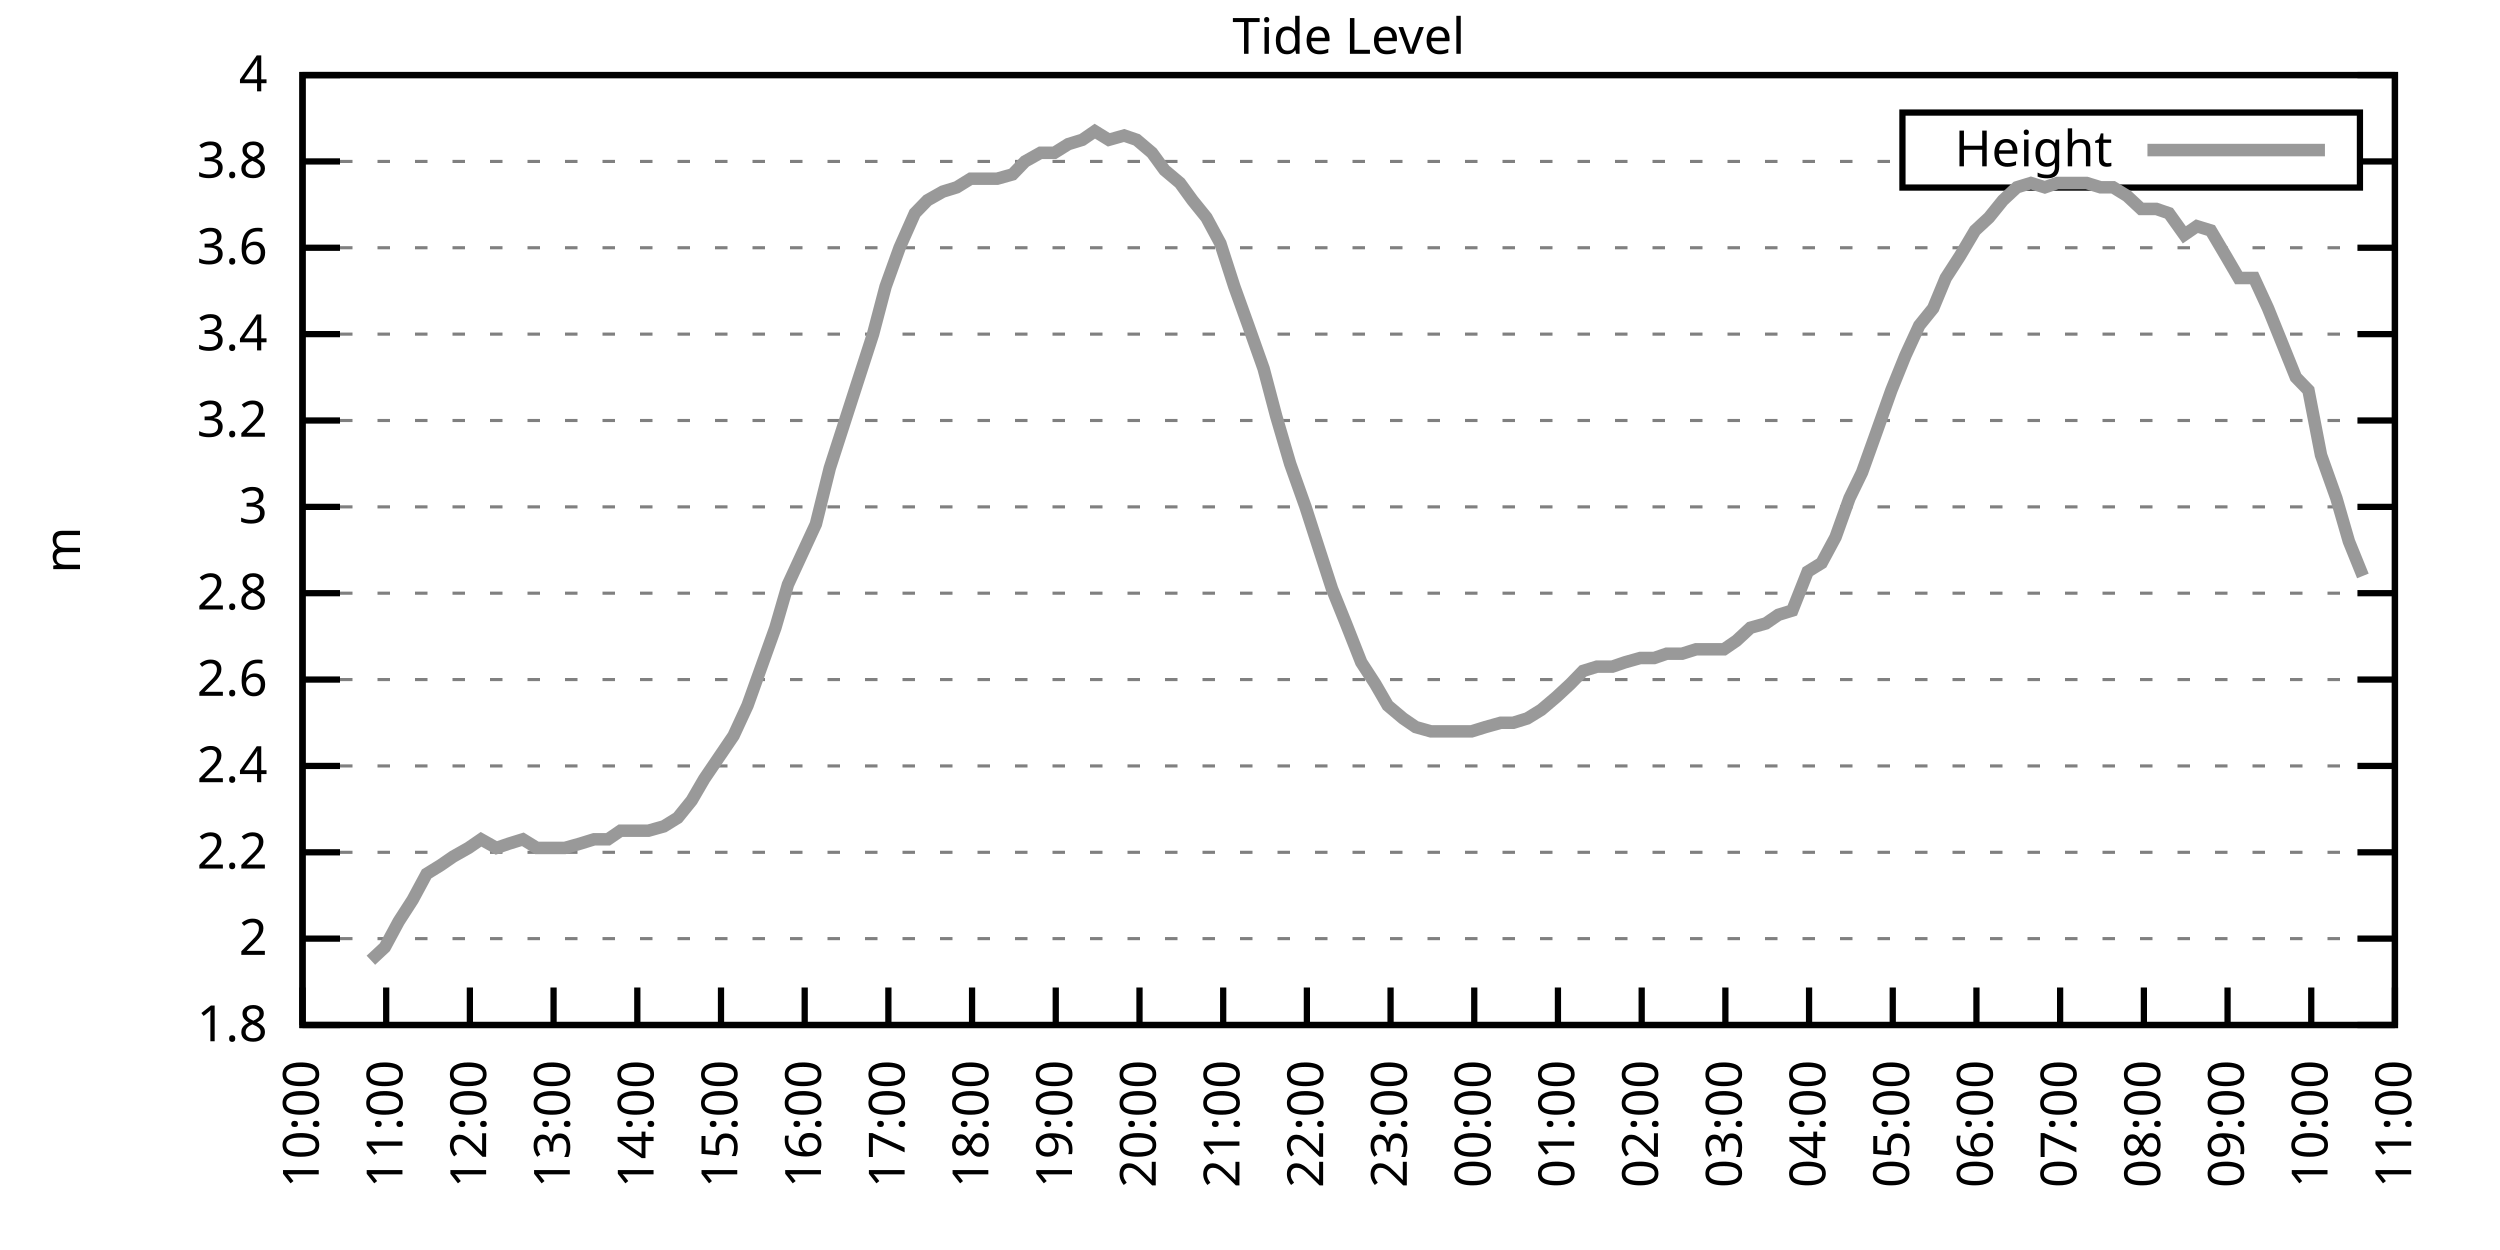
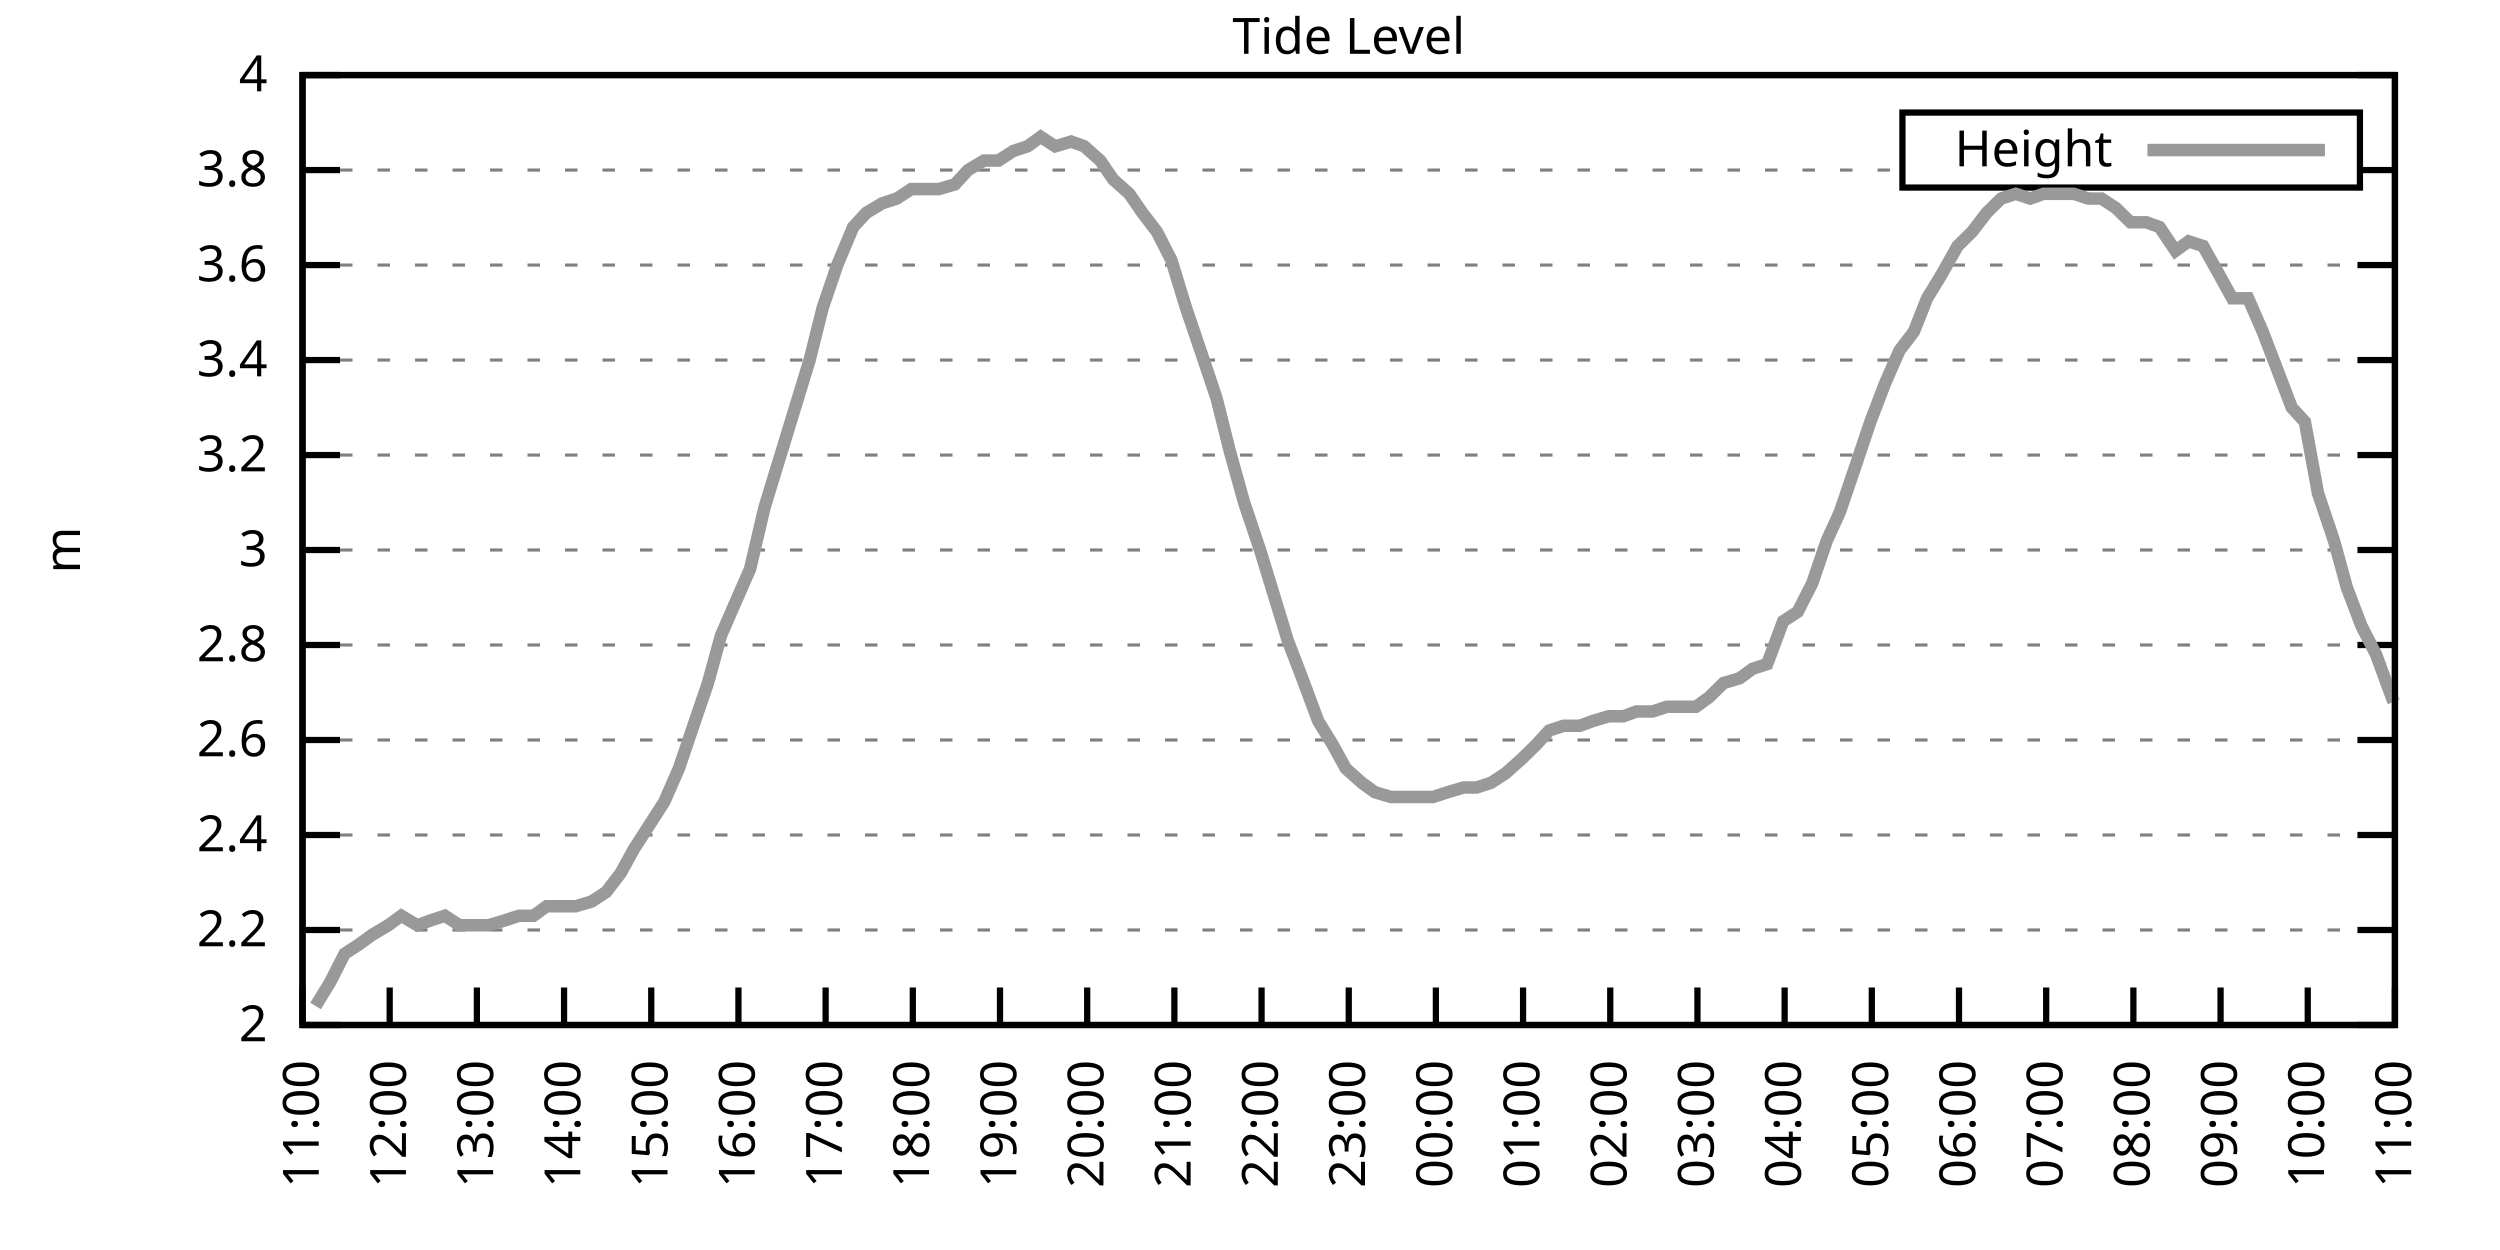
<svg xmlns="http://www.w3.org/2000/svg" xmlns:xlink="http://www.w3.org/1999/xlink" width="400" height="200" viewBox="0 0 400 200">
  <g id="gnuplot_canvas">
    <rect x="0" y="0" width="400" height="200" fill="none" />
    <defs>
      <circle id="gpDot" r="0.5" stroke-width="0.5" stroke="currentColor" />
      <path id="gpPt0" stroke-width="0.333" stroke="currentColor" d="M-1,0 h2 M0,-1 v2" />
      <path id="gpPt1" stroke-width="0.333" stroke="currentColor" d="M-1,-1 L1,1 M1,-1 L-1,1" />
      <path id="gpPt2" stroke-width="0.333" stroke="currentColor" d="M-1,0 L1,0 M0,-1 L0,1 M-1,-1 L1,1 M-1,1 L1,-1" />
      <rect id="gpPt3" stroke-width="0.333" stroke="currentColor" x="-1" y="-1" width="2" height="2" />
      <rect id="gpPt4" stroke-width="0.333" stroke="currentColor" fill="currentColor" x="-1" y="-1" width="2" height="2" />
      <circle id="gpPt5" stroke-width="0.333" stroke="currentColor" cx="0" cy="0" r="1" />
      <use xlink:href="#gpPt5" id="gpPt6" fill="currentColor" stroke="none" />
      <path id="gpPt7" stroke-width="0.333" stroke="currentColor" d="M0,-1.33 L-1.33,0.67 L1.33,0.67 z" />
      <use xlink:href="#gpPt7" id="gpPt8" fill="currentColor" stroke="none" />
      <use xlink:href="#gpPt7" id="gpPt9" stroke="currentColor" transform="rotate(180)" />
      <use xlink:href="#gpPt9" id="gpPt10" fill="currentColor" stroke="none" />
      <use xlink:href="#gpPt3" id="gpPt11" stroke="currentColor" transform="rotate(45)" />
      <use xlink:href="#gpPt11" id="gpPt12" fill="currentColor" stroke="none" />
      <path id="gpPt13" stroke-width="0.333" stroke="currentColor" d="M0,1.330 L1.265,0.411 L0.782,-1.067 L-0.782,-1.076 L-1.265,0.411 z" />
      <use xlink:href="#gpPt13" id="gpPt14" fill="currentColor" stroke="none" />
      <filter id="textbox" filterUnits="objectBoundingBox" x="0" y="0" height="1" width="1">
        <feFlood flood-color="white" flood-opacity="1" result="bgnd" />
        <feComposite in="SourceGraphic" in2="bgnd" operator="atop" />
      </filter>
      <filter id="greybox" filterUnits="objectBoundingBox" x="0" y="0" height="1" width="1">
        <feFlood flood-color="lightgrey" flood-opacity="1" result="grey" />
        <feComposite in="SourceGraphic" in2="grey" operator="atop" />
      </filter>
    </defs>
    <g fill="none" color="white" stroke="currentColor" stroke-width="1.00" stroke-linecap="butt" stroke-linejoin="miter">
</g>
    <g fill="none" color="black" stroke="currentColor" stroke-width="1.00" stroke-linecap="butt" stroke-linejoin="miter">
      <g stroke="none" shape-rendering="crispEdges">
        <polygon fill="rgb(255, 255, 255)" points="48.40,164.00 383.18,164.00 383.18,12.02 48.40,12.02 " />
      </g>
    </g>
    <g fill="none" color="black" stroke="currentColor" stroke-width="1.00" stroke-linecap="butt" stroke-linejoin="miter">
</g>
    <g fill="none" color="black" stroke="black" stroke-width="0.50" stroke-linecap="butt" stroke-linejoin="miter">
</g>
    <g fill="none" color="gray" stroke="currentColor" stroke-width="0.50" stroke-linecap="butt" stroke-linejoin="miter">
      <path stroke="gray" stroke-dasharray="2,4" class="gridline" d="M48.40,164.00 L383.19,164.00  " />
    </g>
    <g fill="none" color="gray" stroke="gray" stroke-width="1.00" stroke-linecap="butt" stroke-linejoin="miter">
</g>
    <g fill="none" color="black" stroke="currentColor" stroke-width="1.00" stroke-linecap="butt" stroke-linejoin="miter">
      <path stroke="black" d="M48.40,164.00 L54.40,164.00 M383.19,164.00 L377.19,164.00  " />
      <g transform="translate(42.80,166.60)" stroke="none" fill="black" font-family="Sans" font-size="8.00" text-anchor="end">
        <text>
-           <tspan font-family="Sans"> 1.8</tspan>
-         </text>
-       </g>
-     </g>
-     <g fill="none" color="black" stroke="currentColor" stroke-width="1.00" stroke-linecap="butt" stroke-linejoin="miter">
- </g>
-     <g fill="none" color="black" stroke="black" stroke-width="0.50" stroke-linecap="butt" stroke-linejoin="miter">
- </g>
-     <g fill="none" color="gray" stroke="currentColor" stroke-width="0.50" stroke-linecap="butt" stroke-linejoin="miter">
-       <path stroke="gray" stroke-dasharray="2,4" class="gridline" d="M48.40,150.18 L383.19,150.18  " />
-     </g>
-     <g fill="none" color="gray" stroke="gray" stroke-width="1.00" stroke-linecap="butt" stroke-linejoin="miter">
- </g>
-     <g fill="none" color="black" stroke="currentColor" stroke-width="1.00" stroke-linecap="butt" stroke-linejoin="miter">
-       <path stroke="black" d="M48.40,150.18 L54.40,150.18 M383.19,150.18 L377.19,150.18  " />
-       <g transform="translate(42.80,152.78)" stroke="none" fill="black" font-family="Sans" font-size="8.00" text-anchor="end">
-         <text>
          <tspan font-family="Sans"> 2</tspan>
        </text>
      </g>
    </g>
    <g fill="none" color="black" stroke="currentColor" stroke-width="1.00" stroke-linecap="butt" stroke-linejoin="miter">
</g>
    <g fill="none" color="black" stroke="black" stroke-width="0.50" stroke-linecap="butt" stroke-linejoin="miter">
</g>
    <g fill="none" color="gray" stroke="currentColor" stroke-width="0.50" stroke-linecap="butt" stroke-linejoin="miter">
-       <path stroke="gray" stroke-dasharray="2,4" class="gridline" d="M48.40,136.37 L383.19,136.37  " />
-     </g>
-     <g fill="none" color="gray" stroke="gray" stroke-width="1.00" stroke-linecap="butt" stroke-linejoin="miter">
- </g>
-     <g fill="none" color="black" stroke="currentColor" stroke-width="1.00" stroke-linecap="butt" stroke-linejoin="miter">
-       <path stroke="black" d="M48.40,136.37 L54.40,136.37 M383.19,136.37 L377.19,136.37  " />
-       <g transform="translate(42.80,138.97)" stroke="none" fill="black" font-family="Sans" font-size="8.00" text-anchor="end">
+       <path stroke="gray" stroke-dasharray="2,4" class="gridline" d="M48.40,148.80 L383.19,148.80  " />
+     </g>
+     <g fill="none" color="gray" stroke="gray" stroke-width="1.00" stroke-linecap="butt" stroke-linejoin="miter">
+ </g>
+     <g fill="none" color="black" stroke="currentColor" stroke-width="1.00" stroke-linecap="butt" stroke-linejoin="miter">
+       <path stroke="black" d="M48.40,148.80 L54.40,148.80 M383.19,148.80 L377.19,148.80  " />
+       <g transform="translate(42.80,151.40)" stroke="none" fill="black" font-family="Sans" font-size="8.00" text-anchor="end">
        <text>
          <tspan font-family="Sans"> 2.2</tspan>
        </text>
      </g>
    </g>
    <g fill="none" color="black" stroke="currentColor" stroke-width="1.00" stroke-linecap="butt" stroke-linejoin="miter">
</g>
    <g fill="none" color="black" stroke="black" stroke-width="0.50" stroke-linecap="butt" stroke-linejoin="miter">
</g>
    <g fill="none" color="gray" stroke="currentColor" stroke-width="0.50" stroke-linecap="butt" stroke-linejoin="miter">
-       <path stroke="gray" stroke-dasharray="2,4" class="gridline" d="M48.40,122.55 L383.19,122.55  " />
-     </g>
-     <g fill="none" color="gray" stroke="gray" stroke-width="1.00" stroke-linecap="butt" stroke-linejoin="miter">
- </g>
-     <g fill="none" color="black" stroke="currentColor" stroke-width="1.00" stroke-linecap="butt" stroke-linejoin="miter">
-       <path stroke="black" d="M48.40,122.55 L54.40,122.55 M383.19,122.55 L377.19,122.55  " />
-       <g transform="translate(42.80,125.15)" stroke="none" fill="black" font-family="Sans" font-size="8.00" text-anchor="end">
+       <path stroke="gray" stroke-dasharray="2,4" class="gridline" d="M48.40,133.60 L383.19,133.60  " />
+     </g>
+     <g fill="none" color="gray" stroke="gray" stroke-width="1.00" stroke-linecap="butt" stroke-linejoin="miter">
+ </g>
+     <g fill="none" color="black" stroke="currentColor" stroke-width="1.00" stroke-linecap="butt" stroke-linejoin="miter">
+       <path stroke="black" d="M48.40,133.60 L54.40,133.60 M383.19,133.60 L377.19,133.60  " />
+       <g transform="translate(42.80,136.20)" stroke="none" fill="black" font-family="Sans" font-size="8.00" text-anchor="end">
        <text>
          <tspan font-family="Sans"> 2.4</tspan>
        </text>
      </g>
    </g>
    <g fill="none" color="black" stroke="currentColor" stroke-width="1.00" stroke-linecap="butt" stroke-linejoin="miter">
</g>
    <g fill="none" color="black" stroke="black" stroke-width="0.50" stroke-linecap="butt" stroke-linejoin="miter">
</g>
    <g fill="none" color="gray" stroke="currentColor" stroke-width="0.50" stroke-linecap="butt" stroke-linejoin="miter">
-       <path stroke="gray" stroke-dasharray="2,4" class="gridline" d="M48.40,108.73 L383.19,108.73  " />
-     </g>
-     <g fill="none" color="gray" stroke="gray" stroke-width="1.00" stroke-linecap="butt" stroke-linejoin="miter">
- </g>
-     <g fill="none" color="black" stroke="currentColor" stroke-width="1.00" stroke-linecap="butt" stroke-linejoin="miter">
-       <path stroke="black" d="M48.40,108.73 L54.40,108.73 M383.19,108.73 L377.19,108.73  " />
-       <g transform="translate(42.80,111.33)" stroke="none" fill="black" font-family="Sans" font-size="8.00" text-anchor="end">
+       <path stroke="gray" stroke-dasharray="2,4" class="gridline" d="M48.40,118.40 L383.19,118.40  " />
+     </g>
+     <g fill="none" color="gray" stroke="gray" stroke-width="1.00" stroke-linecap="butt" stroke-linejoin="miter">
+ </g>
+     <g fill="none" color="black" stroke="currentColor" stroke-width="1.00" stroke-linecap="butt" stroke-linejoin="miter">
+       <path stroke="black" d="M48.40,118.40 L54.40,118.40 M383.19,118.40 L377.19,118.40  " />
+       <g transform="translate(42.80,121.00)" stroke="none" fill="black" font-family="Sans" font-size="8.00" text-anchor="end">
        <text>
          <tspan font-family="Sans"> 2.6</tspan>
        </text>
      </g>
    </g>
    <g fill="none" color="black" stroke="currentColor" stroke-width="1.00" stroke-linecap="butt" stroke-linejoin="miter">
</g>
    <g fill="none" color="black" stroke="black" stroke-width="0.50" stroke-linecap="butt" stroke-linejoin="miter">
</g>
    <g fill="none" color="gray" stroke="currentColor" stroke-width="0.50" stroke-linecap="butt" stroke-linejoin="miter">
-       <path stroke="gray" stroke-dasharray="2,4" class="gridline" d="M48.40,94.91 L383.19,94.91  " />
-     </g>
-     <g fill="none" color="gray" stroke="gray" stroke-width="1.00" stroke-linecap="butt" stroke-linejoin="miter">
- </g>
-     <g fill="none" color="black" stroke="currentColor" stroke-width="1.00" stroke-linecap="butt" stroke-linejoin="miter">
-       <path stroke="black" d="M48.40,94.91 L54.40,94.91 M383.19,94.91 L377.19,94.91  " />
-       <g transform="translate(42.80,97.51)" stroke="none" fill="black" font-family="Sans" font-size="8.00" text-anchor="end">
+       <path stroke="gray" stroke-dasharray="2,4" class="gridline" d="M48.40,103.20 L383.19,103.20  " />
+     </g>
+     <g fill="none" color="gray" stroke="gray" stroke-width="1.00" stroke-linecap="butt" stroke-linejoin="miter">
+ </g>
+     <g fill="none" color="black" stroke="currentColor" stroke-width="1.00" stroke-linecap="butt" stroke-linejoin="miter">
+       <path stroke="black" d="M48.40,103.20 L54.40,103.20 M383.19,103.20 L377.19,103.20  " />
+       <g transform="translate(42.80,105.80)" stroke="none" fill="black" font-family="Sans" font-size="8.00" text-anchor="end">
        <text>
          <tspan font-family="Sans"> 2.8</tspan>
        </text>
      </g>
    </g>
    <g fill="none" color="black" stroke="currentColor" stroke-width="1.00" stroke-linecap="butt" stroke-linejoin="miter">
</g>
    <g fill="none" color="black" stroke="black" stroke-width="0.50" stroke-linecap="butt" stroke-linejoin="miter">
</g>
    <g fill="none" color="gray" stroke="currentColor" stroke-width="0.50" stroke-linecap="butt" stroke-linejoin="miter">
-       <path stroke="gray" stroke-dasharray="2,4" class="gridline" d="M48.40,81.10 L383.19,81.10  " />
-     </g>
-     <g fill="none" color="gray" stroke="gray" stroke-width="1.00" stroke-linecap="butt" stroke-linejoin="miter">
- </g>
-     <g fill="none" color="black" stroke="currentColor" stroke-width="1.00" stroke-linecap="butt" stroke-linejoin="miter">
-       <path stroke="black" d="M48.40,81.10 L54.40,81.10 M383.19,81.10 L377.19,81.10  " />
-       <g transform="translate(42.80,83.70)" stroke="none" fill="black" font-family="Sans" font-size="8.00" text-anchor="end">
+       <path stroke="gray" stroke-dasharray="2,4" class="gridline" d="M48.40,88.00 L383.19,88.00  " />
+     </g>
+     <g fill="none" color="gray" stroke="gray" stroke-width="1.00" stroke-linecap="butt" stroke-linejoin="miter">
+ </g>
+     <g fill="none" color="black" stroke="currentColor" stroke-width="1.00" stroke-linecap="butt" stroke-linejoin="miter">
+       <path stroke="black" d="M48.40,88.00 L54.40,88.00 M383.19,88.00 L377.19,88.00  " />
+       <g transform="translate(42.80,90.60)" stroke="none" fill="black" font-family="Sans" font-size="8.00" text-anchor="end">
        <text>
          <tspan font-family="Sans"> 3</tspan>
        </text>
      </g>
    </g>
    <g fill="none" color="black" stroke="currentColor" stroke-width="1.00" stroke-linecap="butt" stroke-linejoin="miter">
</g>
    <g fill="none" color="black" stroke="black" stroke-width="0.50" stroke-linecap="butt" stroke-linejoin="miter">
</g>
    <g fill="none" color="gray" stroke="currentColor" stroke-width="0.50" stroke-linecap="butt" stroke-linejoin="miter">
-       <path stroke="gray" stroke-dasharray="2,4" class="gridline" d="M48.40,67.28 L383.19,67.28  " />
-     </g>
-     <g fill="none" color="gray" stroke="gray" stroke-width="1.00" stroke-linecap="butt" stroke-linejoin="miter">
- </g>
-     <g fill="none" color="black" stroke="currentColor" stroke-width="1.00" stroke-linecap="butt" stroke-linejoin="miter">
-       <path stroke="black" d="M48.40,67.28 L54.40,67.28 M383.19,67.28 L377.19,67.28  " />
-       <g transform="translate(42.80,69.88)" stroke="none" fill="black" font-family="Sans" font-size="8.00" text-anchor="end">
+       <path stroke="gray" stroke-dasharray="2,4" class="gridline" d="M48.40,72.81 L383.19,72.81  " />
+     </g>
+     <g fill="none" color="gray" stroke="gray" stroke-width="1.00" stroke-linecap="butt" stroke-linejoin="miter">
+ </g>
+     <g fill="none" color="black" stroke="currentColor" stroke-width="1.00" stroke-linecap="butt" stroke-linejoin="miter">
+       <path stroke="black" d="M48.40,72.81 L54.40,72.81 M383.19,72.81 L377.19,72.81  " />
+       <g transform="translate(42.80,75.41)" stroke="none" fill="black" font-family="Sans" font-size="8.00" text-anchor="end">
        <text>
          <tspan font-family="Sans"> 3.2</tspan>
        </text>
      </g>
    </g>
    <g fill="none" color="black" stroke="currentColor" stroke-width="1.00" stroke-linecap="butt" stroke-linejoin="miter">
</g>
    <g fill="none" color="black" stroke="black" stroke-width="0.50" stroke-linecap="butt" stroke-linejoin="miter">
</g>
    <g fill="none" color="gray" stroke="currentColor" stroke-width="0.50" stroke-linecap="butt" stroke-linejoin="miter">
-       <path stroke="gray" stroke-dasharray="2,4" class="gridline" d="M48.40,53.46 L383.19,53.46  " />
-     </g>
-     <g fill="none" color="gray" stroke="gray" stroke-width="1.00" stroke-linecap="butt" stroke-linejoin="miter">
- </g>
-     <g fill="none" color="black" stroke="currentColor" stroke-width="1.00" stroke-linecap="butt" stroke-linejoin="miter">
-       <path stroke="black" d="M48.40,53.46 L54.40,53.46 M383.19,53.46 L377.19,53.46  " />
-       <g transform="translate(42.80,56.06)" stroke="none" fill="black" font-family="Sans" font-size="8.00" text-anchor="end">
+       <path stroke="gray" stroke-dasharray="2,4" class="gridline" d="M48.40,57.61 L383.19,57.61  " />
+     </g>
+     <g fill="none" color="gray" stroke="gray" stroke-width="1.00" stroke-linecap="butt" stroke-linejoin="miter">
+ </g>
+     <g fill="none" color="black" stroke="currentColor" stroke-width="1.00" stroke-linecap="butt" stroke-linejoin="miter">
+       <path stroke="black" d="M48.40,57.61 L54.40,57.61 M383.19,57.61 L377.19,57.61  " />
+       <g transform="translate(42.80,60.21)" stroke="none" fill="black" font-family="Sans" font-size="8.00" text-anchor="end">
        <text>
          <tspan font-family="Sans"> 3.4</tspan>
        </text>
      </g>
    </g>
    <g fill="none" color="black" stroke="currentColor" stroke-width="1.00" stroke-linecap="butt" stroke-linejoin="miter">
</g>
    <g fill="none" color="black" stroke="black" stroke-width="0.50" stroke-linecap="butt" stroke-linejoin="miter">
</g>
    <g fill="none" color="gray" stroke="currentColor" stroke-width="0.50" stroke-linecap="butt" stroke-linejoin="miter">
-       <path stroke="gray" stroke-dasharray="2,4" class="gridline" d="M48.40,39.64 L383.19,39.64  " />
-     </g>
-     <g fill="none" color="gray" stroke="gray" stroke-width="1.00" stroke-linecap="butt" stroke-linejoin="miter">
- </g>
-     <g fill="none" color="black" stroke="currentColor" stroke-width="1.00" stroke-linecap="butt" stroke-linejoin="miter">
-       <path stroke="black" d="M48.40,39.64 L54.40,39.64 M383.19,39.64 L377.19,39.64  " />
-       <g transform="translate(42.80,42.24)" stroke="none" fill="black" font-family="Sans" font-size="8.00" text-anchor="end">
+       <path stroke="gray" stroke-dasharray="2,4" class="gridline" d="M48.40,42.41 L383.19,42.41  " />
+     </g>
+     <g fill="none" color="gray" stroke="gray" stroke-width="1.00" stroke-linecap="butt" stroke-linejoin="miter">
+ </g>
+     <g fill="none" color="black" stroke="currentColor" stroke-width="1.00" stroke-linecap="butt" stroke-linejoin="miter">
+       <path stroke="black" d="M48.40,42.41 L54.40,42.41 M383.19,42.41 L377.19,42.41  " />
+       <g transform="translate(42.80,45.01)" stroke="none" fill="black" font-family="Sans" font-size="8.00" text-anchor="end">
        <text>
          <tspan font-family="Sans"> 3.6</tspan>
        </text>
      </g>
    </g>
    <g fill="none" color="black" stroke="currentColor" stroke-width="1.00" stroke-linecap="butt" stroke-linejoin="miter">
</g>
    <g fill="none" color="black" stroke="black" stroke-width="0.50" stroke-linecap="butt" stroke-linejoin="miter">
</g>
    <g fill="none" color="gray" stroke="currentColor" stroke-width="0.50" stroke-linecap="butt" stroke-linejoin="miter">
-       <path stroke="gray" stroke-dasharray="2,4" class="gridline" d="M48.40,25.83 L304.39,25.83 M377.59,25.83 L383.19,25.83  " />
-     </g>
-     <g fill="none" color="gray" stroke="gray" stroke-width="1.00" stroke-linecap="butt" stroke-linejoin="miter">
- </g>
-     <g fill="none" color="black" stroke="currentColor" stroke-width="1.00" stroke-linecap="butt" stroke-linejoin="miter">
-       <path stroke="black" d="M48.40,25.83 L54.40,25.83 M383.19,25.83 L377.19,25.83  " />
-       <g transform="translate(42.80,28.43)" stroke="none" fill="black" font-family="Sans" font-size="8.00" text-anchor="end">
+       <path stroke="gray" stroke-dasharray="2,4" class="gridline" d="M48.40,27.21 L304.39,27.21 M377.59,27.21 L383.19,27.21  " />
+     </g>
+     <g fill="none" color="gray" stroke="gray" stroke-width="1.00" stroke-linecap="butt" stroke-linejoin="miter">
+ </g>
+     <g fill="none" color="black" stroke="currentColor" stroke-width="1.00" stroke-linecap="butt" stroke-linejoin="miter">
+       <path stroke="black" d="M48.40,27.21 L54.40,27.21 M383.19,27.21 L377.19,27.21  " />
+       <g transform="translate(42.80,29.81)" stroke="none" fill="black" font-family="Sans" font-size="8.00" text-anchor="end">
        <text>
          <tspan font-family="Sans"> 3.8</tspan>
        </text>
      </g>
    </g>
    <g fill="none" color="black" stroke="currentColor" stroke-width="1.00" stroke-linecap="butt" stroke-linejoin="miter">
</g>
    <g fill="none" color="black" stroke="black" stroke-width="0.50" stroke-linecap="butt" stroke-linejoin="miter">
</g>
    <g fill="none" color="gray" stroke="currentColor" stroke-width="0.50" stroke-linecap="butt" stroke-linejoin="miter">
      <path stroke="gray" stroke-dasharray="2,4" class="gridline" d="M48.40,12.01 L383.19,12.01  " />
    </g>
    <g fill="none" color="gray" stroke="gray" stroke-width="1.00" stroke-linecap="butt" stroke-linejoin="miter">
</g>
    <g fill="none" color="black" stroke="currentColor" stroke-width="1.00" stroke-linecap="butt" stroke-linejoin="miter">
      <path stroke="black" d="M48.40,12.01 L54.40,12.01 M383.19,12.01 L377.19,12.01  " />
      <g transform="translate(42.80,14.61)" stroke="none" fill="black" font-family="Sans" font-size="8.00" text-anchor="end">
        <text>
          <tspan font-family="Sans"> 4</tspan>
        </text>
      </g>
    </g>
    <g fill="none" color="black" stroke="currentColor" stroke-width="1.00" stroke-linecap="butt" stroke-linejoin="miter">
      <path stroke="black" d="M48.40,164.00 L48.40,158.00  " />
      <g transform="translate(51.00,169.60) rotate(270.00)" stroke="none" fill="black" font-family="Sans" font-size="8.00" text-anchor="end">
        <text>
-           <tspan font-family="Sans">10:00</tspan>
-         </text>
-       </g>
-     </g>
-     <g fill="none" color="black" stroke="currentColor" stroke-width="1.00" stroke-linecap="butt" stroke-linejoin="miter">
-       <path stroke="black" d="M61.79,164.00 L61.79,158.00  " />
-       <g transform="translate(64.39,169.60) rotate(270.00)" stroke="none" fill="black" font-family="Sans" font-size="8.00" text-anchor="end">
-         <text>
          <tspan font-family="Sans">11:00</tspan>
        </text>
      </g>
    </g>
    <g fill="none" color="black" stroke="currentColor" stroke-width="1.00" stroke-linecap="butt" stroke-linejoin="miter">
-       <path stroke="black" d="M75.18,164.00 L75.18,158.00  " />
-       <g transform="translate(77.78,169.60) rotate(270.00)" stroke="none" fill="black" font-family="Sans" font-size="8.00" text-anchor="end">
+       <path stroke="black" d="M62.35,164.00 L62.35,158.00  " />
+       <g transform="translate(64.95,169.60) rotate(270.00)" stroke="none" fill="black" font-family="Sans" font-size="8.00" text-anchor="end">
        <text>
          <tspan font-family="Sans">12:00</tspan>
        </text>
      </g>
    </g>
    <g fill="none" color="black" stroke="currentColor" stroke-width="1.00" stroke-linecap="butt" stroke-linejoin="miter">
-       <path stroke="black" d="M88.57,164.00 L88.57,158.00  " />
-       <g transform="translate(91.17,169.60) rotate(270.00)" stroke="none" fill="black" font-family="Sans" font-size="8.00" text-anchor="end">
+       <path stroke="black" d="M76.30,164.00 L76.30,158.00  " />
+       <g transform="translate(78.90,169.60) rotate(270.00)" stroke="none" fill="black" font-family="Sans" font-size="8.00" text-anchor="end">
        <text>
          <tspan font-family="Sans">13:00</tspan>
        </text>
      </g>
    </g>
    <g fill="none" color="black" stroke="currentColor" stroke-width="1.00" stroke-linecap="butt" stroke-linejoin="miter">
-       <path stroke="black" d="M101.97,164.00 L101.97,158.00  " />
-       <g transform="translate(104.57,169.60) rotate(270.00)" stroke="none" fill="black" font-family="Sans" font-size="8.00" text-anchor="end">
+       <path stroke="black" d="M90.25,164.00 L90.25,158.00  " />
+       <g transform="translate(92.85,169.60) rotate(270.00)" stroke="none" fill="black" font-family="Sans" font-size="8.00" text-anchor="end">
        <text>
          <tspan font-family="Sans">14:00</tspan>
        </text>
      </g>
    </g>
    <g fill="none" color="black" stroke="currentColor" stroke-width="1.00" stroke-linecap="butt" stroke-linejoin="miter">
-       <path stroke="black" d="M115.36,164.00 L115.36,158.00  " />
-       <g transform="translate(117.96,169.60) rotate(270.00)" stroke="none" fill="black" font-family="Sans" font-size="8.00" text-anchor="end">
+       <path stroke="black" d="M104.20,164.00 L104.20,158.00  " />
+       <g transform="translate(106.80,169.60) rotate(270.00)" stroke="none" fill="black" font-family="Sans" font-size="8.00" text-anchor="end">
        <text>
          <tspan font-family="Sans">15:00</tspan>
        </text>
      </g>
    </g>
    <g fill="none" color="black" stroke="currentColor" stroke-width="1.00" stroke-linecap="butt" stroke-linejoin="miter">
-       <path stroke="black" d="M128.75,164.00 L128.75,158.00  " />
-       <g transform="translate(131.35,169.60) rotate(270.00)" stroke="none" fill="black" font-family="Sans" font-size="8.00" text-anchor="end">
+       <path stroke="black" d="M118.15,164.00 L118.15,158.00  " />
+       <g transform="translate(120.75,169.60) rotate(270.00)" stroke="none" fill="black" font-family="Sans" font-size="8.00" text-anchor="end">
        <text>
          <tspan font-family="Sans">16:00</tspan>
        </text>
      </g>
    </g>
    <g fill="none" color="black" stroke="currentColor" stroke-width="1.00" stroke-linecap="butt" stroke-linejoin="miter">
-       <path stroke="black" d="M142.14,164.00 L142.14,158.00  " />
-       <g transform="translate(144.74,169.60) rotate(270.00)" stroke="none" fill="black" font-family="Sans" font-size="8.00" text-anchor="end">
+       <path stroke="black" d="M132.10,164.00 L132.10,158.00  " />
+       <g transform="translate(134.70,169.60) rotate(270.00)" stroke="none" fill="black" font-family="Sans" font-size="8.00" text-anchor="end">
        <text>
          <tspan font-family="Sans">17:00</tspan>
        </text>
      </g>
    </g>
    <g fill="none" color="black" stroke="currentColor" stroke-width="1.00" stroke-linecap="butt" stroke-linejoin="miter">
-       <path stroke="black" d="M155.53,164.00 L155.53,158.00  " />
-       <g transform="translate(158.13,169.60) rotate(270.00)" stroke="none" fill="black" font-family="Sans" font-size="8.00" text-anchor="end">
+       <path stroke="black" d="M146.05,164.00 L146.05,158.00  " />
+       <g transform="translate(148.65,169.60) rotate(270.00)" stroke="none" fill="black" font-family="Sans" font-size="8.00" text-anchor="end">
        <text>
          <tspan font-family="Sans">18:00</tspan>
        </text>
      </g>
    </g>
    <g fill="none" color="black" stroke="currentColor" stroke-width="1.00" stroke-linecap="butt" stroke-linejoin="miter">
-       <path stroke="black" d="M168.92,164.00 L168.92,158.00  " />
-       <g transform="translate(171.52,169.60) rotate(270.00)" stroke="none" fill="black" font-family="Sans" font-size="8.00" text-anchor="end">
+       <path stroke="black" d="M160.00,164.00 L160.00,158.00  " />
+       <g transform="translate(162.60,169.60) rotate(270.00)" stroke="none" fill="black" font-family="Sans" font-size="8.00" text-anchor="end">
        <text>
          <tspan font-family="Sans">19:00</tspan>
        </text>
      </g>
    </g>
    <g fill="none" color="black" stroke="currentColor" stroke-width="1.00" stroke-linecap="butt" stroke-linejoin="miter">
-       <path stroke="black" d="M182.32,164.00 L182.32,158.00  " />
-       <g transform="translate(184.92,169.60) rotate(270.00)" stroke="none" fill="black" font-family="Sans" font-size="8.00" text-anchor="end">
+       <path stroke="black" d="M173.95,164.00 L173.95,158.00  " />
+       <g transform="translate(176.55,169.60) rotate(270.00)" stroke="none" fill="black" font-family="Sans" font-size="8.00" text-anchor="end">
        <text>
          <tspan font-family="Sans">20:00</tspan>
        </text>
      </g>
    </g>
    <g fill="none" color="black" stroke="currentColor" stroke-width="1.00" stroke-linecap="butt" stroke-linejoin="miter">
-       <path stroke="black" d="M195.71,164.00 L195.71,158.00  " />
-       <g transform="translate(198.31,169.60) rotate(270.00)" stroke="none" fill="black" font-family="Sans" font-size="8.00" text-anchor="end">
+       <path stroke="black" d="M187.90,164.00 L187.90,158.00  " />
+       <g transform="translate(190.50,169.60) rotate(270.00)" stroke="none" fill="black" font-family="Sans" font-size="8.00" text-anchor="end">
        <text>
          <tspan font-family="Sans">21:00</tspan>
        </text>
      </g>
    </g>
    <g fill="none" color="black" stroke="currentColor" stroke-width="1.00" stroke-linecap="butt" stroke-linejoin="miter">
-       <path stroke="black" d="M209.10,164.00 L209.10,158.00  " />
-       <g transform="translate(211.70,169.60) rotate(270.00)" stroke="none" fill="black" font-family="Sans" font-size="8.00" text-anchor="end">
+       <path stroke="black" d="M201.85,164.00 L201.85,158.00  " />
+       <g transform="translate(204.45,169.60) rotate(270.00)" stroke="none" fill="black" font-family="Sans" font-size="8.00" text-anchor="end">
        <text>
          <tspan font-family="Sans">22:00</tspan>
        </text>
      </g>
    </g>
    <g fill="none" color="black" stroke="currentColor" stroke-width="1.00" stroke-linecap="butt" stroke-linejoin="miter">
-       <path stroke="black" d="M222.49,164.00 L222.49,158.00  " />
-       <g transform="translate(225.09,169.60) rotate(270.00)" stroke="none" fill="black" font-family="Sans" font-size="8.00" text-anchor="end">
+       <path stroke="black" d="M215.80,164.00 L215.80,158.00  " />
+       <g transform="translate(218.40,169.60) rotate(270.00)" stroke="none" fill="black" font-family="Sans" font-size="8.00" text-anchor="end">
        <text>
          <tspan font-family="Sans">23:00</tspan>
        </text>
      </g>
    </g>
    <g fill="none" color="black" stroke="currentColor" stroke-width="1.00" stroke-linecap="butt" stroke-linejoin="miter">
-       <path stroke="black" d="M235.88,164.00 L235.88,158.00  " />
-       <g transform="translate(238.48,169.60) rotate(270.00)" stroke="none" fill="black" font-family="Sans" font-size="8.00" text-anchor="end">
+       <path stroke="black" d="M229.74,164.00 L229.74,158.00  " />
+       <g transform="translate(232.34,169.60) rotate(270.00)" stroke="none" fill="black" font-family="Sans" font-size="8.00" text-anchor="end">
        <text>
          <tspan font-family="Sans">00:00</tspan>
        </text>
      </g>
    </g>
    <g fill="none" color="black" stroke="currentColor" stroke-width="1.00" stroke-linecap="butt" stroke-linejoin="miter">
-       <path stroke="black" d="M249.27,164.00 L249.27,158.00  " />
-       <g transform="translate(251.87,169.60) rotate(270.00)" stroke="none" fill="black" font-family="Sans" font-size="8.00" text-anchor="end">
+       <path stroke="black" d="M243.69,164.00 L243.69,158.00  " />
+       <g transform="translate(246.29,169.60) rotate(270.00)" stroke="none" fill="black" font-family="Sans" font-size="8.00" text-anchor="end">
        <text>
          <tspan font-family="Sans">01:00</tspan>
        </text>
      </g>
    </g>
    <g fill="none" color="black" stroke="currentColor" stroke-width="1.00" stroke-linecap="butt" stroke-linejoin="miter">
-       <path stroke="black" d="M262.67,164.00 L262.67,158.00  " />
-       <g transform="translate(265.27,169.60) rotate(270.00)" stroke="none" fill="black" font-family="Sans" font-size="8.00" text-anchor="end">
+       <path stroke="black" d="M257.64,164.00 L257.64,158.00  " />
+       <g transform="translate(260.24,169.60) rotate(270.00)" stroke="none" fill="black" font-family="Sans" font-size="8.00" text-anchor="end">
        <text>
          <tspan font-family="Sans">02:00</tspan>
        </text>
      </g>
    </g>
    <g fill="none" color="black" stroke="currentColor" stroke-width="1.00" stroke-linecap="butt" stroke-linejoin="miter">
-       <path stroke="black" d="M276.06,164.00 L276.06,158.00  " />
-       <g transform="translate(278.66,169.60) rotate(270.00)" stroke="none" fill="black" font-family="Sans" font-size="8.00" text-anchor="end">
+       <path stroke="black" d="M271.59,164.00 L271.59,158.00  " />
+       <g transform="translate(274.19,169.60) rotate(270.00)" stroke="none" fill="black" font-family="Sans" font-size="8.00" text-anchor="end">
        <text>
          <tspan font-family="Sans">03:00</tspan>
        </text>
      </g>
    </g>
    <g fill="none" color="black" stroke="currentColor" stroke-width="1.00" stroke-linecap="butt" stroke-linejoin="miter">
-       <path stroke="black" d="M289.45,164.00 L289.45,158.00  " />
-       <g transform="translate(292.05,169.60) rotate(270.00)" stroke="none" fill="black" font-family="Sans" font-size="8.00" text-anchor="end">
+       <path stroke="black" d="M285.54,164.00 L285.54,158.00  " />
+       <g transform="translate(288.14,169.60) rotate(270.00)" stroke="none" fill="black" font-family="Sans" font-size="8.00" text-anchor="end">
        <text>
          <tspan font-family="Sans">04:00</tspan>
        </text>
      </g>
    </g>
    <g fill="none" color="black" stroke="currentColor" stroke-width="1.00" stroke-linecap="butt" stroke-linejoin="miter">
-       <path stroke="black" d="M302.84,164.00 L302.84,158.00  " />
-       <g transform="translate(305.44,169.60) rotate(270.00)" stroke="none" fill="black" font-family="Sans" font-size="8.00" text-anchor="end">
+       <path stroke="black" d="M299.49,164.00 L299.49,158.00  " />
+       <g transform="translate(302.09,169.60) rotate(270.00)" stroke="none" fill="black" font-family="Sans" font-size="8.00" text-anchor="end">
        <text>
          <tspan font-family="Sans">05:00</tspan>
        </text>
      </g>
    </g>
    <g fill="none" color="black" stroke="currentColor" stroke-width="1.00" stroke-linecap="butt" stroke-linejoin="miter">
-       <path stroke="black" d="M316.23,164.00 L316.23,158.00  " />
-       <g transform="translate(318.83,169.60) rotate(270.00)" stroke="none" fill="black" font-family="Sans" font-size="8.00" text-anchor="end">
+       <path stroke="black" d="M313.44,164.00 L313.44,158.00  " />
+       <g transform="translate(316.04,169.60) rotate(270.00)" stroke="none" fill="black" font-family="Sans" font-size="8.00" text-anchor="end">
        <text>
          <tspan font-family="Sans">06:00</tspan>
        </text>
      </g>
    </g>
    <g fill="none" color="black" stroke="currentColor" stroke-width="1.00" stroke-linecap="butt" stroke-linejoin="miter">
-       <path stroke="black" d="M329.62,164.00 L329.62,158.00  " />
-       <g transform="translate(332.22,169.60) rotate(270.00)" stroke="none" fill="black" font-family="Sans" font-size="8.00" text-anchor="end">
+       <path stroke="black" d="M327.39,164.00 L327.39,158.00  " />
+       <g transform="translate(329.99,169.60) rotate(270.00)" stroke="none" fill="black" font-family="Sans" font-size="8.00" text-anchor="end">
        <text>
          <tspan font-family="Sans">07:00</tspan>
        </text>
      </g>
    </g>
    <g fill="none" color="black" stroke="currentColor" stroke-width="1.00" stroke-linecap="butt" stroke-linejoin="miter">
-       <path stroke="black" d="M343.02,164.00 L343.02,158.00  " />
-       <g transform="translate(345.62,169.60) rotate(270.00)" stroke="none" fill="black" font-family="Sans" font-size="8.00" text-anchor="end">
+       <path stroke="black" d="M341.34,164.00 L341.34,158.00  " />
+       <g transform="translate(343.94,169.60) rotate(270.00)" stroke="none" fill="black" font-family="Sans" font-size="8.00" text-anchor="end">
        <text>
          <tspan font-family="Sans">08:00</tspan>
        </text>
      </g>
    </g>
    <g fill="none" color="black" stroke="currentColor" stroke-width="1.00" stroke-linecap="butt" stroke-linejoin="miter">
-       <path stroke="black" d="M356.41,164.00 L356.41,158.00  " />
-       <g transform="translate(359.01,169.60) rotate(270.00)" stroke="none" fill="black" font-family="Sans" font-size="8.00" text-anchor="end">
+       <path stroke="black" d="M355.29,164.00 L355.29,158.00  " />
+       <g transform="translate(357.89,169.60) rotate(270.00)" stroke="none" fill="black" font-family="Sans" font-size="8.00" text-anchor="end">
        <text>
          <tspan font-family="Sans">09:00</tspan>
        </text>
      </g>
    </g>
    <g fill="none" color="black" stroke="currentColor" stroke-width="1.00" stroke-linecap="butt" stroke-linejoin="miter">
-       <path stroke="black" d="M369.80,164.00 L369.80,158.00  " />
-       <g transform="translate(372.40,169.60) rotate(270.00)" stroke="none" fill="black" font-family="Sans" font-size="8.00" text-anchor="end">
+       <path stroke="black" d="M369.24,164.00 L369.24,158.00  " />
+       <g transform="translate(371.84,169.60) rotate(270.00)" stroke="none" fill="black" font-family="Sans" font-size="8.00" text-anchor="end">
        <text>
          <tspan font-family="Sans">10:00</tspan>
        </text>
      </g>
    </g>
    <g fill="none" color="black" stroke="currentColor" stroke-width="1.00" stroke-linecap="butt" stroke-linejoin="miter">
      <path stroke="black" d="M383.19,164.00 L383.19,158.00  " />
      <g transform="translate(385.79,169.60) rotate(270.00)" stroke="none" fill="black" font-family="Sans" font-size="8.00" text-anchor="end">
        <text>
          <tspan font-family="Sans">11:00</tspan>
        </text>
      </g>
    </g>
    <g fill="none" color="black" stroke="currentColor" stroke-width="1.00" stroke-linecap="butt" stroke-linejoin="miter">
</g>
    <g fill="none" color="black" stroke="currentColor" stroke-width="1.00" stroke-linecap="butt" stroke-linejoin="miter">
      <path stroke="black" d="M48.40,12.01 L48.40,164.00 L383.19,164.00 L383.19,12.01 L48.40,12.01 Z  " />
    </g>
    <g fill="none" color="black" stroke="currentColor" stroke-width="1.00" stroke-linecap="butt" stroke-linejoin="miter">
</g>
    <g fill="none" color="black" stroke="currentColor" stroke-width="1.00" stroke-linecap="butt" stroke-linejoin="miter">
      <path stroke="black" d="M304.39,30.01 L304.39,18.01 L377.59,18.01 L377.59,30.01 L304.39,30.01 Z  " />
    </g>
    <g id="Tide_level_plot_1">
      <g fill="none" color="white" stroke="black" stroke-width="2.00" stroke-linecap="butt" stroke-linejoin="miter">
</g>
      <g fill="none" color="black" stroke="currentColor" stroke-width="2.00" stroke-linecap="butt" stroke-linejoin="miter">
        <g transform="translate(337.99,26.61)" stroke="none" fill="black" font-family="Sans" font-size="8.00" text-anchor="end">
          <text>
            <tspan font-family="Sans">Height</tspan>
          </text>
        </g>
      </g>
      <g fill="none" color="black" stroke="currentColor" stroke-width="2.00" stroke-linecap="butt" stroke-linejoin="miter">
-         <path stroke="rgb(153, 153, 153)" d="M343.59,24.01 L371.99,24.01 M59.34,153.64 L61.57,151.56 L63.80,147.42 L66.03,143.96 L68.26,139.82 L70.50,138.44   L72.50,137.06 L74.96,135.67 L76.97,134.29 L79.42,135.67 L81.43,134.98 L83.66,134.29 L85.90,135.67 L88.35,135.67   L90.36,135.67 L92.82,134.98 L95.05,134.29 L97.28,134.29 L99.29,132.91 L101.52,132.91 L103.75,132.91 L106.21,132.22   L108.44,130.84 L110.67,128.08 L112.68,124.62 L117.37,117.71 L119.60,112.88 L121.83,106.66 L124.06,100.44 L126.07,93.53   L128.30,88.70 L130.54,83.86 L132.77,74.88 L135.00,67.97 L137.23,61.06 L139.69,53.46 L141.69,45.86 L143.93,39.64   L146.38,34.12 L148.39,32.05 L150.85,30.66 L153.08,29.97 L155.31,28.59 L157.32,28.59 L159.55,28.59 L162.01,27.90   L164.01,25.83 L166.47,24.45 L168.70,24.45 L170.93,23.06 L173.17,22.37 L175.17,20.99 L177.41,22.37 L179.86,21.68   L181.87,22.37 L184.32,24.45 L186.33,27.21 L188.79,29.28 L190.80,32.05 L193.03,34.81 L195.26,38.95 L197.49,45.86   L199.73,52.08 L202.18,58.99 L204.19,66.59 L206.42,74.19 L208.88,81.10 L210.88,87.31 L213.12,94.22 L215.35,99.75   L217.80,105.97 L220.04,109.42 L222.04,112.88 L224.50,114.95 L226.51,116.33 L228.96,117.02 L230.97,117.02 L233.20,117.02   L235.44,117.02 L237.67,116.33 L240.12,115.64 L242.13,115.64 L244.36,114.95 L246.60,113.57 L249.05,111.49 L251.28,109.42   L253.29,107.35 L255.52,106.66 L257.98,106.66 L259.99,105.97 L262.44,105.28 L264.67,105.28 L266.68,104.59 L269.14,104.59   L271.37,103.89 L273.60,103.89 L275.83,103.89 L277.84,102.51 L280.07,100.44 L282.53,99.75 L284.54,98.37 L286.77,97.68   L289.23,91.46 L291.46,90.08 L293.69,85.93 L295.92,79.71 L297.93,75.57 L300.16,69.35 L302.62,62.44 L304.85,56.92   L307.08,52.08 L309.31,49.32 L311.32,44.48 L313.55,41.03 L316.01,36.88 L318.24,34.81 L320.47,32.05 L322.70,29.97   L324.94,29.28 L327.17,29.97 L329.18,29.28 L331.63,29.28 L333.86,29.28 L336.10,29.97 L338.10,29.97 L340.34,31.35   L342.57,33.43 L345.02,33.43 L347.03,34.12 L349.49,37.57 L351.50,36.19 L353.73,36.88 L356.18,41.03 L358.19,44.48   L360.65,44.48 L362.88,49.32 L365.11,54.84 L367.34,60.37 L369.35,62.44 L371.36,72.81 L373.82,79.71 L375.82,86.62   L378.06,92.15  " />
+         <path stroke="rgb(153, 153, 153)" d="M343.59,24.01 L371.99,24.01 M50.49,160.96 L52.82,157.16 L55.14,152.60 L57.47,151.08 L59.56,149.56 L62.12,148.04   L64.21,146.52 L66.77,148.04 L68.86,147.28 L71.18,146.52 L73.51,148.04 L76.07,148.04 L78.16,148.04 L80.72,147.28   L83.04,146.52 L85.37,146.52 L87.46,145.00 L89.78,145.00 L92.11,145.00 L94.67,144.24 L96.99,142.72 L99.32,139.68   L101.41,135.88 L106.29,128.28 L108.62,122.96 L110.94,116.12 L113.27,109.28 L115.36,101.68 L117.68,96.36 L120.01,91.04   L122.33,81.17 L124.66,73.57 L126.98,65.97 L129.54,57.61 L131.63,49.25 L133.96,42.41 L136.51,36.33 L138.61,34.05   L141.16,32.53 L143.49,31.77 L145.81,30.25 L147.91,30.25 L150.23,30.25 L152.79,29.49 L154.88,27.21 L157.44,25.69   L159.76,25.69 L162.09,24.17 L164.41,23.41 L166.51,21.89 L168.83,23.41 L171.39,22.65 L173.48,23.41 L176.04,25.69   L178.13,28.73 L180.69,31.01 L182.78,34.05 L185.11,37.09 L187.43,41.65 L189.76,49.25 L192.08,56.09 L194.64,63.69   L196.73,72.05 L199.06,80.41 L201.61,88.00 L203.71,94.84 L206.03,102.44 L208.36,108.52 L210.91,115.36 L213.24,119.16   L215.33,122.96 L217.89,125.24 L219.98,126.76 L222.54,127.52 L224.63,127.52 L226.95,127.52 L229.28,127.52 L231.60,126.76   L234.16,126.00 L236.25,126.00 L238.58,125.24 L240.90,123.72 L243.46,121.44 L245.79,119.16 L247.88,116.88 L250.20,116.12   L252.76,116.12 L254.85,115.36 L257.41,114.60 L259.74,114.60 L261.83,113.84 L264.39,113.84 L266.71,113.08 L269.04,113.08   L271.36,113.08 L273.45,111.56 L275.78,109.28 L278.34,108.52 L280.43,107.00 L282.75,106.24 L285.31,99.40 L287.64,97.88   L289.96,93.32 L292.29,86.49 L294.38,81.93 L296.70,75.09 L299.26,67.49 L301.58,61.41 L303.91,56.09 L306.23,53.05   L308.33,47.73 L310.65,43.93 L313.21,39.37 L315.53,37.09 L317.86,34.05 L320.18,31.77 L322.51,31.01 L324.83,31.77   L326.93,31.01 L329.48,31.01 L331.81,31.01 L334.13,31.77 L336.23,31.77 L338.55,33.29 L340.88,35.57 L343.43,35.57   L345.53,36.33 L348.08,40.13 L350.18,38.61 L352.50,39.37 L355.06,43.93 L357.15,47.73 L359.71,47.73 L362.03,53.05   L364.36,59.13 L366.68,65.21 L368.78,67.49 L370.87,78.89 L373.43,86.49 L375.52,94.08 L377.84,100.16 L380.17,104.72   L382.96,112.32  " />
      </g>
    </g>
    <g fill="none" color="black" stroke="currentColor" stroke-width="2.00" stroke-linecap="butt" stroke-linejoin="miter">
</g>
    <g fill="none" color="black" stroke="black" stroke-width="1.00" stroke-linecap="butt" stroke-linejoin="miter">
</g>
    <g fill="none" color="black" stroke="currentColor" stroke-width="1.00" stroke-linecap="butt" stroke-linejoin="miter">
      <path stroke="black" d="M48.40,12.01 L48.40,164.00 L383.19,164.00 L383.19,12.01 L48.40,12.01 Z  " />
      <g transform="translate(12.80,88.01) rotate(270.00)" stroke="none" fill="black" font-family="Sans" font-size="8.00" text-anchor="middle">
        <text>
          <tspan font-family="Sans">m</tspan>
        </text>
      </g>
    </g>
    <g fill="none" color="black" stroke="currentColor" stroke-width="1.00" stroke-linecap="butt" stroke-linejoin="miter">
</g>
    <g fill="none" color="black" stroke="currentColor" stroke-width="1.00" stroke-linecap="butt" stroke-linejoin="miter">
      <g transform="translate(215.79,8.61)" stroke="none" fill="black" font-family="Sans" font-size="8.00" text-anchor="middle">
        <text>
          <tspan font-family="Sans">Tide Level</tspan>
        </text>
      </g>
    </g>
    <g fill="none" color="black" stroke="currentColor" stroke-width="1.00" stroke-linecap="butt" stroke-linejoin="miter">
</g>
  </g>
</svg>
